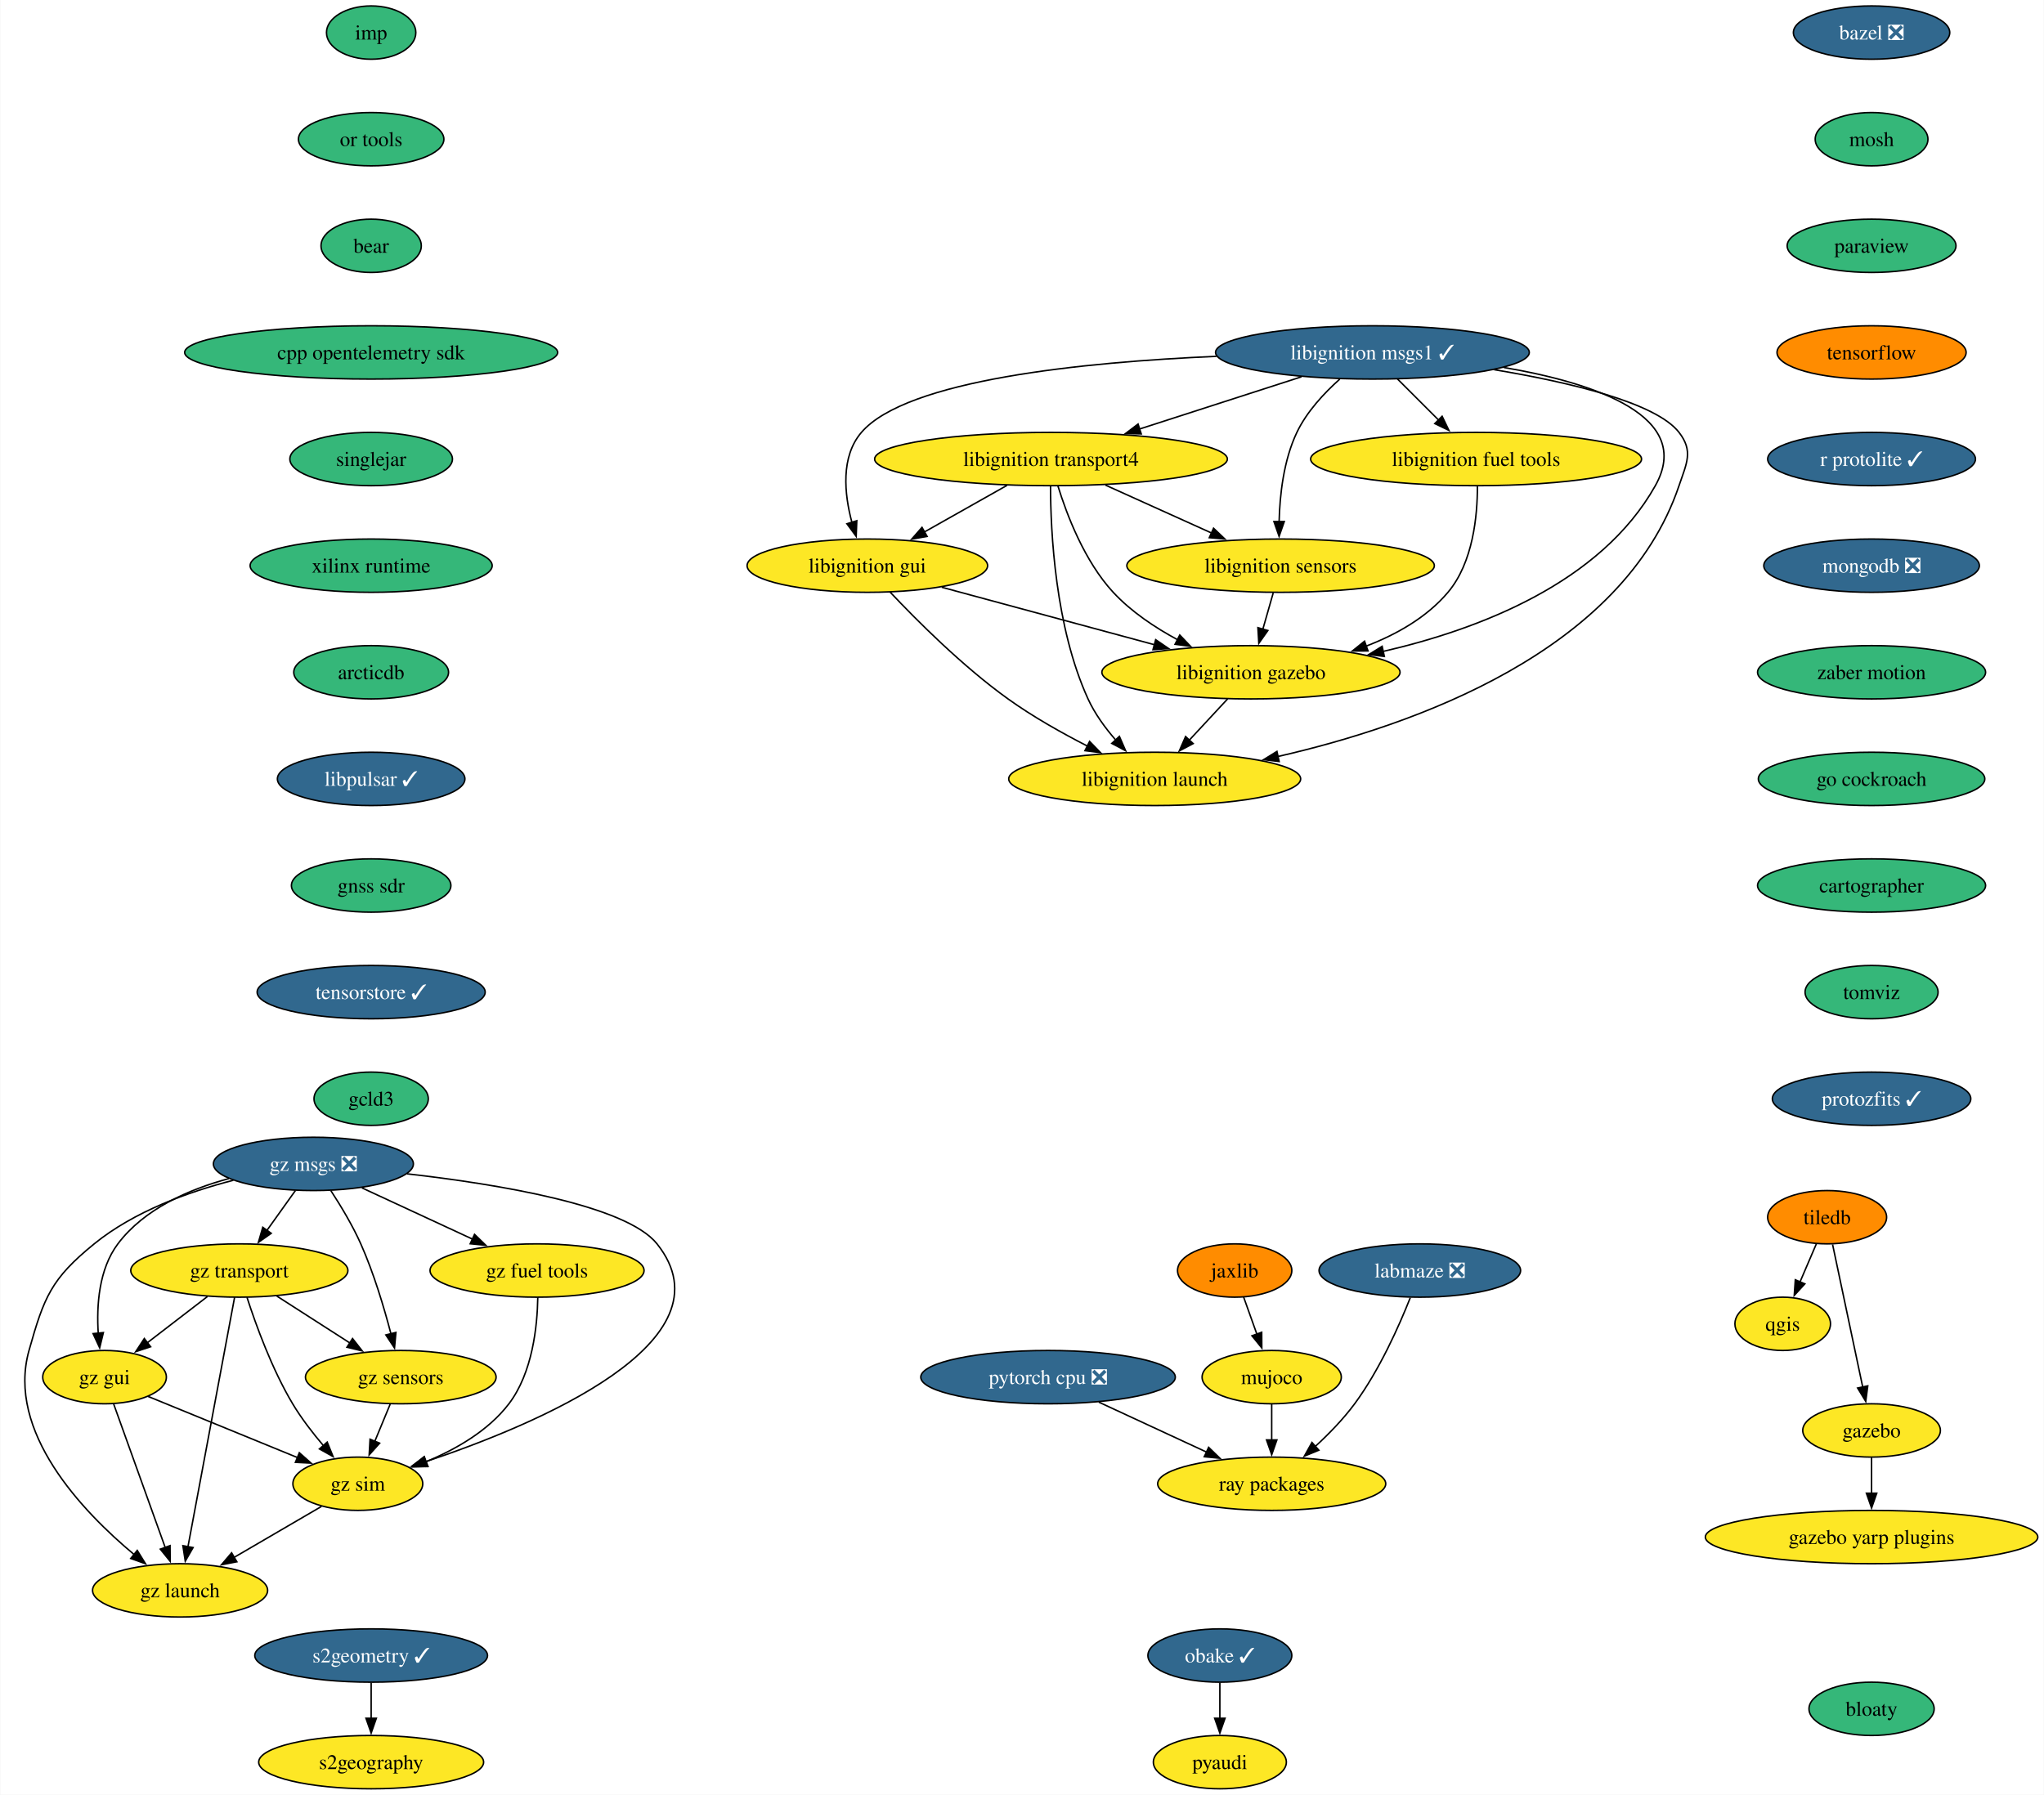
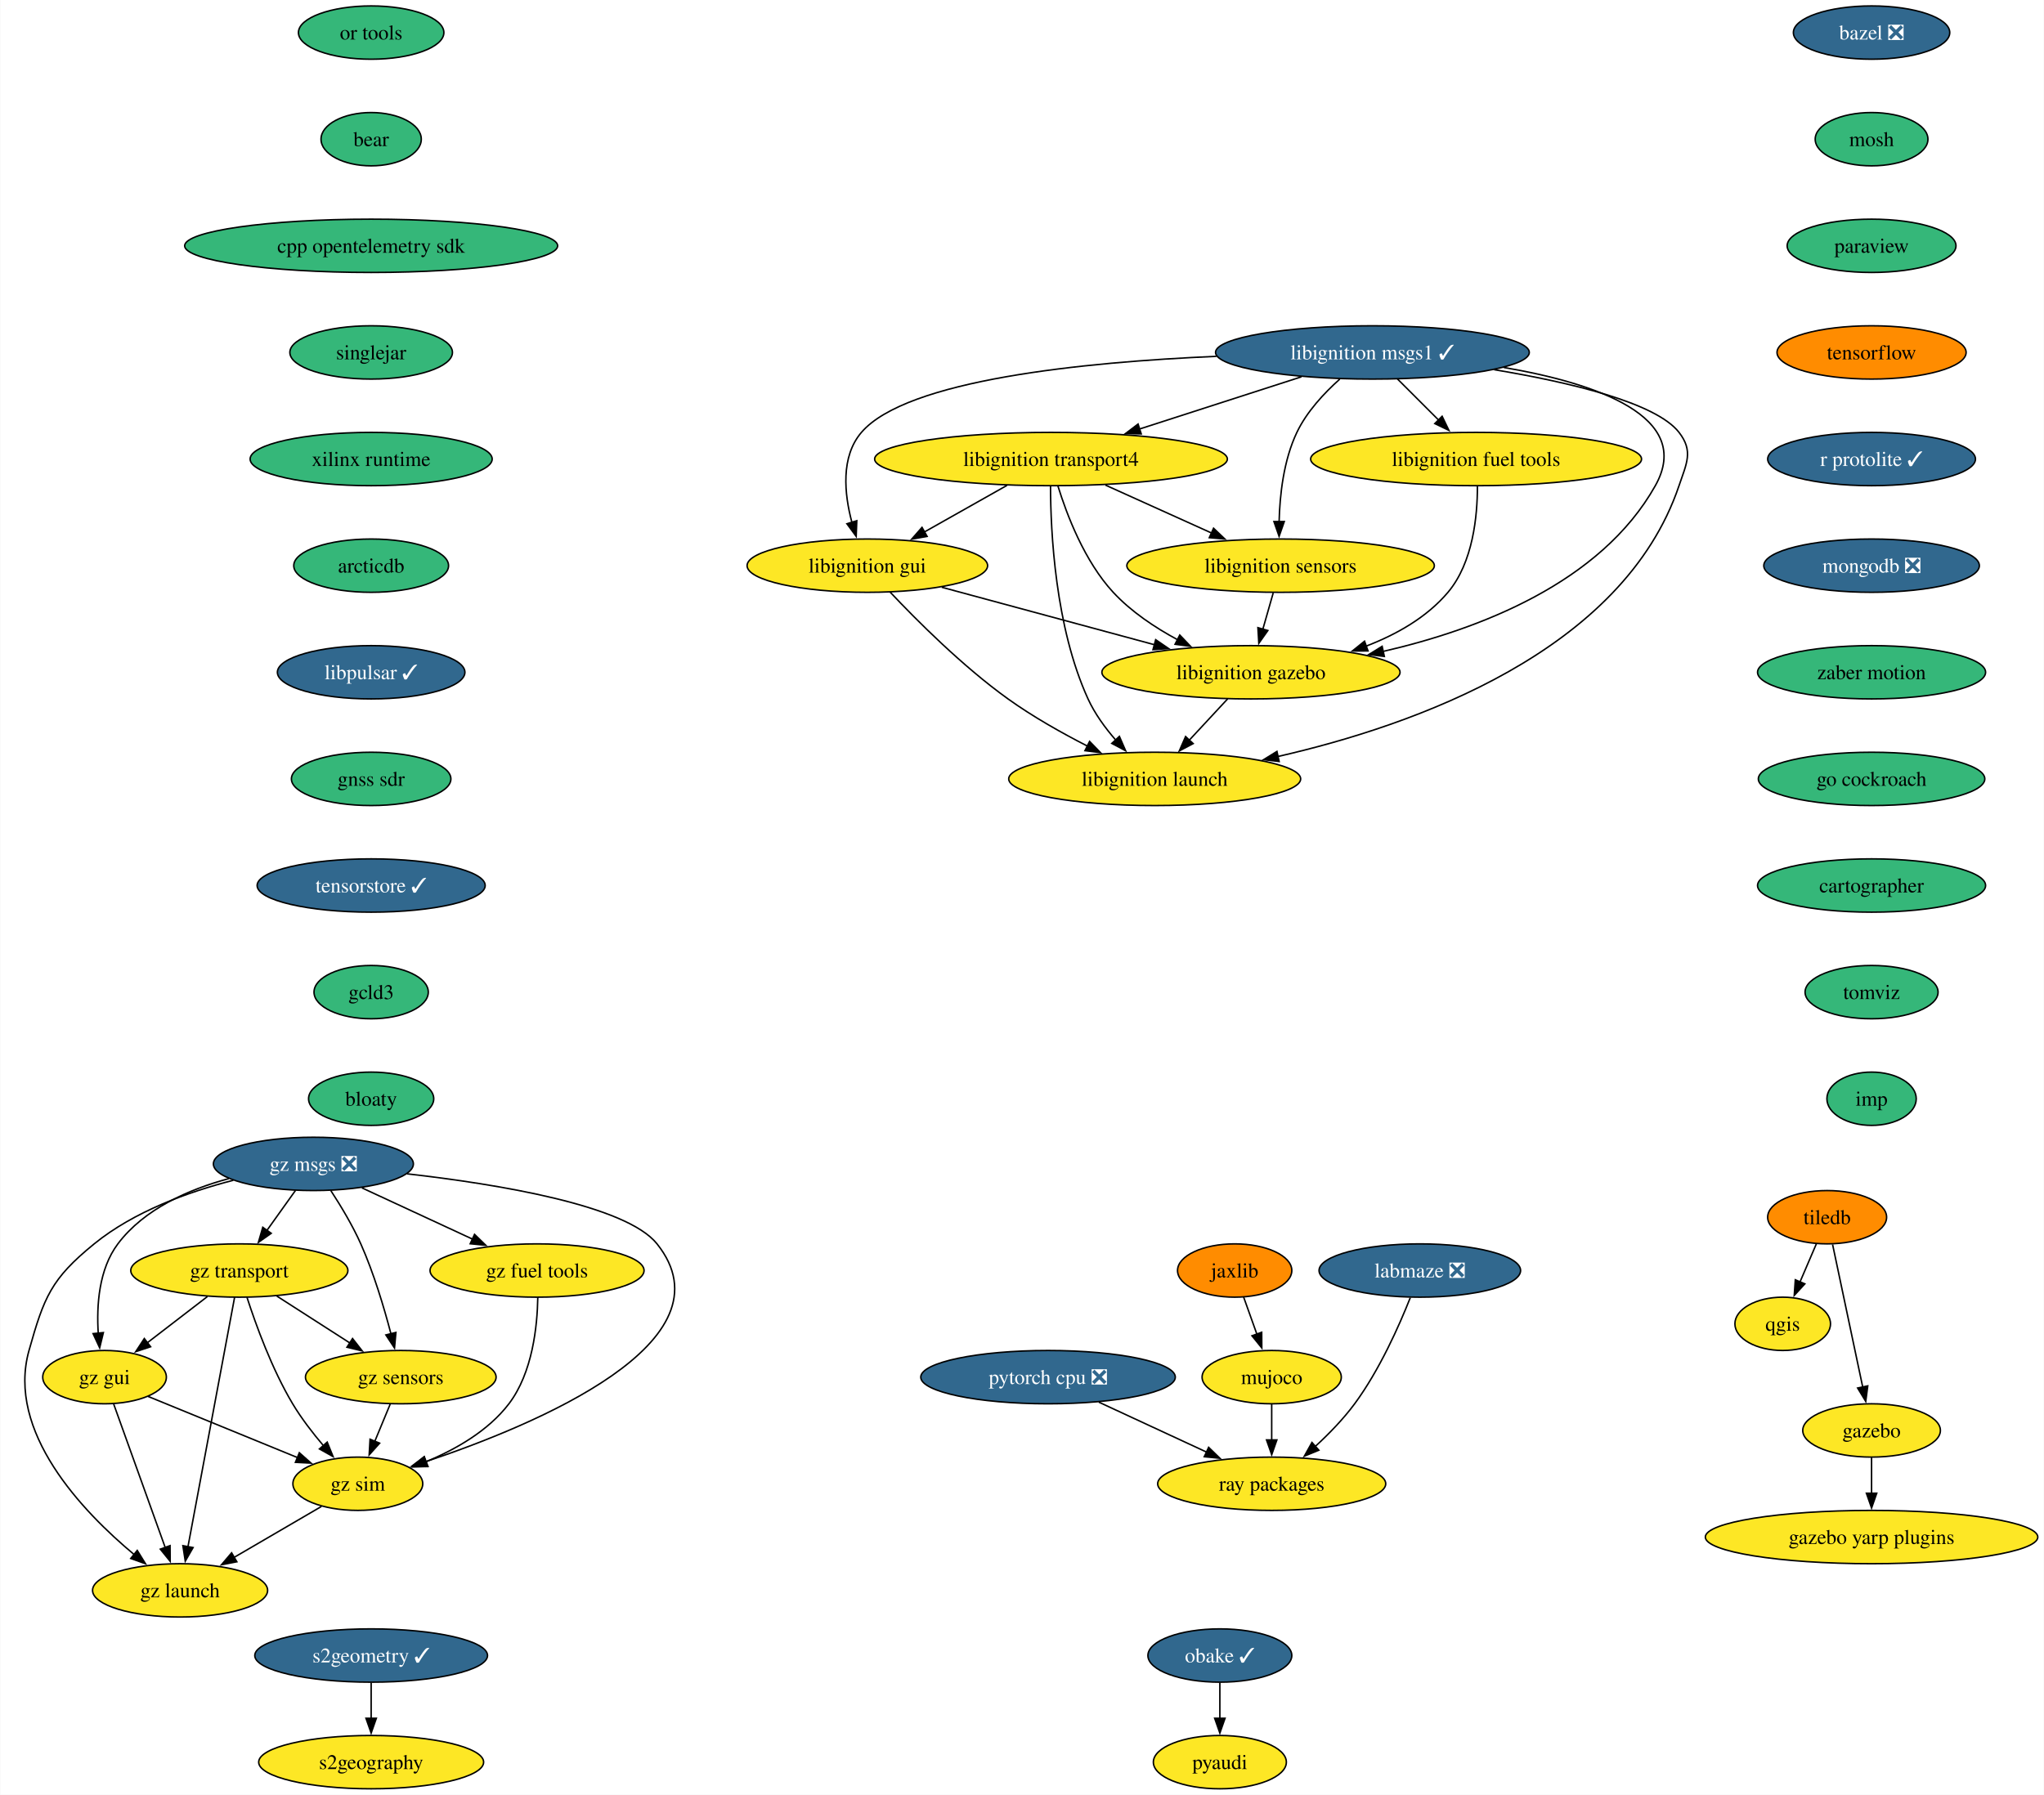
<svg xmlns="http://www.w3.org/2000/svg" xmlns:xlink="http://www.w3.org/1999/xlink" width="1380pt" height="1212pt" viewBox="0.00 0.00 1379.65 1212.00">
  <g id="graph0" class="graph" transform="scale(1 1) rotate(0) translate(4 1208)">
    <polygon fill="white" stroke="none" points="-4,4 -4,-1208 1375.65,-1208 1375.65,4 -4,4" />
    <g id="node1" class="node">
      <g id="a_node1">
        <a xlink:href="https://github.com/conda-forge/bazel-feedstock/pull/221" xlink:title="bazel ❎">
          <ellipse fill="#31688e" stroke="black" cx="1259.41" cy="-1186" rx="52.79" ry="18" />
          <text text-anchor="middle" x="1259.41" y="-1181.33" font-family="Times,serif" font-size="14.00" fill="white">bazel ❎</text>
        </a>
      </g>
    </g>
    <g id="node2" class="node">
      <g id="a_node2">
        <a xlink:href="https://github.com/conda-forge/mosh-feedstock" xlink:title="mosh">
          <ellipse fill="#35b779" stroke="black" cx="1259.41" cy="-1114" rx="38.06" ry="18" />
          <text text-anchor="middle" x="1259.41" y="-1109.33" font-family="Times,serif" font-size="14.00">mosh</text>
        </a>
      </g>
    </g>
    <g id="node3" class="node">
      <g id="a_node3">
        <a xlink:href="https://github.com/conda-forge/paraview-feedstock" xlink:title="paraview">
          <ellipse fill="#35b779" stroke="black" cx="1259.41" cy="-1042" rx="57" ry="18" />
          <text text-anchor="middle" x="1259.41" y="-1037.33" font-family="Times,serif" font-size="14.00">paraview</text>
        </a>
      </g>
    </g>
    <g id="node4" class="node">
      <g id="a_node4">
        <a xlink:href="https://github.com/conda-forge/tensorflow-feedstock" xlink:title="tensorflow">
          <ellipse fill="#ff8c00" stroke="black" cx="1259.41" cy="-970" rx="63.84" ry="18" />
          <text text-anchor="middle" x="1259.41" y="-965.33" font-family="Times,serif" font-size="14.00">tensorflow</text>
        </a>
      </g>
    </g>
    <g id="node10" class="node">
      <g id="a_node10">
        <a xlink:href="https://github.com/conda-forge/r-protolite-feedstock/pull/38" xlink:title="r protolite ✓">
          <ellipse fill="#31688e" stroke="black" cx="1259.41" cy="-898" rx="70.15" ry="18" />
          <text text-anchor="middle" x="1259.41" y="-893.33" font-family="Times,serif" font-size="14.00" fill="white">r protolite ✓</text>
        </a>
      </g>
    </g>
    <g id="node5" class="node">
      <g id="a_node5">
        <a xlink:href="https://github.com/conda-forge/qgis-feedstock" xlink:title="qgis">
          <ellipse fill="#fde725" stroke="black" cx="1199.41" cy="-314" rx="32.27" ry="18" />
          <text text-anchor="middle" x="1199.41" y="-309.32" font-family="Times,serif" font-size="14.00">qgis</text>
        </a>
      </g>
    </g>
    <g id="node6" class="node">
      <g id="a_node6">
        <a xlink:href="https://github.com/conda-forge/tiledb-feedstock" xlink:title="tiledb">
          <ellipse fill="#ff8c00" stroke="black" cx="1229.41" cy="-386" rx="40.16" ry="18" />
          <text text-anchor="middle" x="1229.41" y="-381.32" font-family="Times,serif" font-size="14.00">tiledb</text>
        </a>
      </g>
    </g>
    <g id="edge4" class="edge">
      <path fill="none" stroke="black" d="M1222.15,-368.05C1218.83,-360.32 1214.82,-350.96 1211.09,-342.27" />
      <polygon fill="black" stroke="black" points="1214.36,-340.99 1207.2,-333.18 1207.92,-343.75 1214.36,-340.99" />
    </g>
    <g id="node7" class="node">
      <g id="a_node7">
        <a xlink:href="https://github.com/conda-forge/gazebo-feedstock" xlink:title="gazebo">
          <ellipse fill="#fde725" stroke="black" cx="1259.41" cy="-242" rx="46.47" ry="18" />
          <text text-anchor="middle" x="1259.41" y="-237.32" font-family="Times,serif" font-size="14.00">gazebo</text>
        </a>
      </g>
    </g>
    <g id="edge5" class="edge">
      <path fill="none" stroke="black" d="M1233.09,-367.59C1238.18,-343.5 1247.42,-299.75 1253.49,-271.03" />
      <polygon fill="black" stroke="black" points="1256.84,-272.1 1255.48,-261.59 1249.99,-270.65 1256.84,-272.1" />
    </g>
    <g id="node8" class="node">
      <g id="a_node8">
        <a xlink:href="https://github.com/conda-forge/gazebo-yarp-plugins-feedstock" xlink:title="gazebo yarp plugins">
          <ellipse fill="#fde725" stroke="black" cx="1259.41" cy="-170" rx="112.24" ry="18" />
          <text text-anchor="middle" x="1259.41" y="-165.32" font-family="Times,serif" font-size="14.00">gazebo yarp plugins</text>
        </a>
      </g>
    </g>
    <g id="edge6" class="edge">
      <path fill="none" stroke="black" d="M1259.41,-223.7C1259.41,-216.41 1259.41,-207.73 1259.41,-199.54" />
      <polygon fill="black" stroke="black" points="1262.91,-199.62 1259.41,-189.62 1255.91,-199.62 1262.91,-199.62" />
    </g>
    <g id="node9" class="node">
      <g id="a_node9">
        <a xlink:href="https://github.com/conda-forge/pyaudi-feedstock" xlink:title="pyaudi">
          <ellipse fill="#fde725" stroke="black" cx="819.41" cy="-18" rx="44.9" ry="18" />
          <text text-anchor="middle" x="819.41" y="-13.32" font-family="Times,serif" font-size="14.00">pyaudi</text>
        </a>
      </g>
    </g>
    <g id="node11" class="node">
      <g id="a_node11">
        <a xlink:href="https://github.com/conda-forge/mongodb-feedstock/pull/84" xlink:title="mongodb ❎">
          <ellipse fill="#31688e" stroke="black" cx="1259.41" cy="-826" rx="72.78" ry="18" />
          <text text-anchor="middle" x="1259.41" y="-821.33" font-family="Times,serif" font-size="14.00" fill="white">mongodb ❎</text>
        </a>
      </g>
    </g>
    <g id="node14" class="node">
      <g id="a_node14">
        <a xlink:href="https://github.com/conda-forge/zaber-motion-feedstock" xlink:title="zaber motion">
          <ellipse fill="#35b779" stroke="black" cx="1259.41" cy="-754" rx="76.99" ry="18" />
          <text text-anchor="middle" x="1259.41" y="-749.33" font-family="Times,serif" font-size="14.00">zaber motion</text>
        </a>
      </g>
    </g>
    <g id="node12" class="node">
      <g id="a_node12">
        <a xlink:href="https://github.com/conda-forge/pytorch-cpu-feedstock/pull/221" xlink:title="pytorch cpu ❎">
          <ellipse fill="#31688e" stroke="black" cx="703.41" cy="-278" rx="85.93" ry="18" />
          <text text-anchor="middle" x="703.41" y="-273.32" font-family="Times,serif" font-size="14.00" fill="white">pytorch cpu ❎</text>
        </a>
      </g>
    </g>
    <g id="node13" class="node">
      <g id="a_node13">
        <a xlink:href="https://github.com/conda-forge/ray-packages-feedstock" xlink:title="ray packages">
          <ellipse fill="#fde725" stroke="black" cx="854.41" cy="-206" rx="76.99" ry="18" />
          <text text-anchor="middle" x="854.41" y="-201.32" font-family="Times,serif" font-size="14.00">ray packages</text>
        </a>
      </g>
    </g>
    <g id="edge9" class="edge">
      <path fill="none" stroke="black" d="M737.67,-261.12C759.25,-251.11 787.32,-238.1 810.52,-227.34" />
      <polygon fill="black" stroke="black" points="811.83,-230.6 819.43,-223.22 808.88,-224.25 811.83,-230.6" />
    </g>
    <g id="node25" class="node">
      <g id="a_node25">
        <a xlink:href="https://github.com/conda-forge/go-cockroach-feedstock" xlink:title="go cockroach">
          <ellipse fill="#35b779" stroke="black" cx="1259.41" cy="-682" rx="76.46" ry="18" />
          <text text-anchor="middle" x="1259.41" y="-677.33" font-family="Times,serif" font-size="14.00">go cockroach</text>
        </a>
      </g>
    </g>
    <g id="node15" class="node">
      <g id="a_node15">
        <a xlink:href="https://github.com/conda-forge/jaxlib-feedstock" xlink:title="jaxlib">
          <ellipse fill="#ff8c00" stroke="black" cx="829.41" cy="-350" rx="38.58" ry="18" />
          <text text-anchor="middle" x="829.41" y="-345.32" font-family="Times,serif" font-size="14.00">jaxlib</text>
        </a>
      </g>
    </g>
    <g id="node16" class="node">
      <g id="a_node16">
        <a xlink:href="https://github.com/conda-forge/mujoco-feedstock" xlink:title="mujoco">
          <ellipse fill="#fde725" stroke="black" cx="854.41" cy="-278" rx="47" ry="18" />
          <text text-anchor="middle" x="854.41" y="-273.32" font-family="Times,serif" font-size="14.00">mujoco</text>
        </a>
      </g>
    </g>
    <g id="edge11" class="edge">
      <path fill="none" stroke="black" d="M835.46,-332.05C838.15,-324.52 841.4,-315.44 844.43,-306.94" />
      <polygon fill="black" stroke="black" points="847.66,-308.3 847.73,-297.7 841.07,-305.94 847.66,-308.3" />
    </g>
    <g id="edge12" class="edge">
      <path fill="none" stroke="black" d="M854.41,-259.7C854.41,-252.41 854.41,-243.73 854.41,-235.54" />
      <polygon fill="black" stroke="black" points="857.91,-235.62 854.41,-225.62 850.91,-235.62 857.91,-235.62" />
    </g>
    <g id="node17" class="node">
      <g id="a_node17">
        <a xlink:href="https://github.com/conda-forge/obake-feedstock/pull/44" xlink:title="obake ✓">
          <ellipse fill="#31688e" stroke="black" cx="819.41" cy="-90" rx="48.58" ry="18" />
          <text text-anchor="middle" x="819.41" y="-85.33" font-family="Times,serif" font-size="14.00" fill="white">obake ✓</text>
        </a>
      </g>
    </g>
    <g id="edge13" class="edge">
      <path fill="none" stroke="black" d="M819.41,-71.7C819.41,-64.41 819.41,-55.73 819.41,-47.54" />
      <polygon fill="black" stroke="black" points="822.91,-47.62 819.41,-37.62 815.91,-47.62 822.91,-47.62" />
    </g>
    <g id="node18" class="node">
      <g id="a_node18">
        <a xlink:href="https://github.com/conda-forge/libignition-transport4-feedstock" xlink:title="libignition transport4">
          <ellipse fill="#fde725" stroke="black" cx="705.41" cy="-898" rx="119.08" ry="18" />
          <text text-anchor="middle" x="705.41" y="-893.33" font-family="Times,serif" font-size="14.00">libignition transport4</text>
        </a>
      </g>
    </g>
    <g id="node19" class="node">
      <g id="a_node19">
        <a xlink:href="https://github.com/conda-forge/libignition-sensors-feedstock" xlink:title="libignition sensors">
          <ellipse fill="#fde725" stroke="black" cx="860.41" cy="-826" rx="103.82" ry="18" />
          <text text-anchor="middle" x="860.41" y="-821.33" font-family="Times,serif" font-size="14.00">libignition sensors</text>
        </a>
      </g>
    </g>
    <g id="edge14" class="edge">
      <path fill="none" stroke="black" d="M742.14,-880.41C763.65,-870.7 791,-858.34 813.99,-847.96" />
      <polygon fill="black" stroke="black" points="815.15,-851.28 822.83,-843.97 812.27,-844.9 815.15,-851.28" />
    </g>
    <g id="node20" class="node">
      <g id="a_node20">
        <a xlink:href="https://github.com/conda-forge/libignition-gui-feedstock" xlink:title="libignition gui">
          <ellipse fill="#fde725" stroke="black" cx="581.41" cy="-826" rx="81.2" ry="18" />
          <text text-anchor="middle" x="581.41" y="-821.33" font-family="Times,serif" font-size="14.00">libignition gui</text>
        </a>
      </g>
    </g>
    <g id="edge15" class="edge">
      <path fill="none" stroke="black" d="M675.71,-880.23C658.98,-870.79 637.9,-858.89 619.91,-848.74" />
      <polygon fill="black" stroke="black" points="621.76,-845.76 611.33,-843.89 618.32,-851.86 621.76,-845.76" />
    </g>
    <g id="node21" class="node">
      <g id="a_node21">
        <a xlink:href="https://github.com/conda-forge/libignition-gazebo-feedstock" xlink:title="libignition gazebo">
          <ellipse fill="#fde725" stroke="black" cx="840.41" cy="-754" rx="100.66" ry="18" />
          <text text-anchor="middle" x="840.41" y="-749.33" font-family="Times,serif" font-size="14.00">libignition gazebo</text>
        </a>
      </g>
    </g>
    <g id="edge16" class="edge">
      <path fill="none" stroke="black" d="M710.08,-879.8C716.06,-860.43 728.02,-828.94 747.41,-808 759.53,-794.91 775.63,-784.19 791.03,-775.89" />
      <polygon fill="black" stroke="black" points="792.34,-779.16 799.65,-771.49 789.15,-772.92 792.34,-779.16" />
    </g>
    <g id="node22" class="node">
      <g id="a_node22">
        <a xlink:href="https://github.com/conda-forge/libignition-launch-feedstock" xlink:title="libignition launch">
          <ellipse fill="#fde725" stroke="black" cx="775.41" cy="-682" rx="98.56" ry="18" />
          <text text-anchor="middle" x="775.41" y="-677.33" font-family="Times,serif" font-size="14.00">libignition launch</text>
        </a>
      </g>
    </g>
    <g id="edge17" class="edge">
      <path fill="none" stroke="black" d="M705.08,-879.68C705.14,-849.2 708.17,-784.62 730.41,-736 734.98,-726 741.99,-716.41 749.13,-708.2" />
      <polygon fill="black" stroke="black" points="751.58,-710.72 755.79,-701 746.44,-705.97 751.58,-710.72" />
    </g>
    <g id="edge18" class="edge">
      <path fill="none" stroke="black" d="M855.46,-807.7C853.33,-800.24 850.79,-791.32 848.4,-782.97" />
      <polygon fill="black" stroke="black" points="851.82,-782.21 845.71,-773.56 845.09,-784.14 851.82,-782.21" />
    </g>
    <g id="edge19" class="edge">
      <path fill="none" stroke="black" d="M631.65,-811.42C672.61,-800.35 730.75,-784.64 775.27,-772.6" />
      <polygon fill="black" stroke="black" points="776.08,-776.01 784.82,-770.02 774.25,-769.25 776.08,-776.01" />
    </g>
    <g id="edge20" class="edge">
      <path fill="none" stroke="black" d="M596.75,-808.18C614.66,-789.17 645.74,-758 676.41,-736 693.09,-724.03 712.81,-712.94 730.24,-704.03" />
      <polygon fill="black" stroke="black" points="731.46,-707.33 738.84,-699.72 728.33,-701.07 731.46,-707.33" />
    </g>
    <g id="edge21" class="edge">
      <path fill="none" stroke="black" d="M824.67,-736.05C816.85,-727.63 807.24,-717.28 798.59,-707.97" />
      <polygon fill="black" stroke="black" points="801.4,-705.84 792.03,-700.9 796.27,-710.61 801.4,-705.84" />
    </g>
    <g id="node23" class="node">
      <g id="a_node23">
        <a xlink:href="https://github.com/conda-forge/libignition-msgs1-feedstock/pull/103" xlink:title="libignition msgs1 ✓">
          <ellipse fill="#31688e" stroke="black" cx="922.41" cy="-970" rx="105.92" ry="18" />
          <text text-anchor="middle" x="922.41" y="-965.33" font-family="Times,serif" font-size="14.00" fill="white">libignition msgs1 ✓</text>
        </a>
      </g>
    </g>
    <g id="edge22" class="edge">
      <path fill="none" stroke="black" d="M874.52,-953.55C842.31,-943.16 799.6,-929.39 765.17,-918.28" />
      <polygon fill="black" stroke="black" points="766.34,-914.98 755.74,-915.24 764.19,-921.64 766.34,-914.98" />
    </g>
    <g id="edge23" class="edge">
      <path fill="none" stroke="black" d="M900.36,-951.97C889.81,-942.55 878.05,-929.95 871.41,-916 862.44,-897.18 859.85,-873.7 859.41,-855.59" />
      <polygon fill="black" stroke="black" points="862.91,-855.8 859.4,-845.8 855.91,-855.81 862.91,-855.8" />
    </g>
    <g id="edge24" class="edge">
      <path fill="none" stroke="black" d="M817.09,-967.37C727.24,-963.47 607.89,-951.53 577.41,-916 563.33,-899.59 565.82,-874.57 570.98,-855.23" />
      <polygon fill="black" stroke="black" points="574.29,-856.36 573.87,-845.78 567.6,-854.31 574.29,-856.36" />
    </g>
    <g id="edge25" class="edge">
      <path fill="none" stroke="black" d="M1011.12,-959.84C1072.84,-949.28 1139.73,-926.89 1113.41,-880 1076.51,-814.25 994.16,-782.9 929.5,-768.06" />
      <polygon fill="black" stroke="black" points="930.46,-764.69 919.95,-765.97 928.97,-771.53 930.46,-764.69" />
    </g>
    <g id="edge26" class="edge">
      <path fill="none" stroke="black" d="M1004.63,-958.35C1055.43,-949.89 1113.8,-936.11 1129.41,-916 1139.22,-903.36 1134.54,-895.16 1129.41,-880 1091.51,-767.96 950.65,-718.11 858.45,-697.09" />
      <polygon fill="black" stroke="black" points="859.45,-693.73 848.93,-694.99 857.95,-700.56 859.45,-693.73" />
    </g>
    <g id="node24" class="node">
      <g id="a_node24">
        <a xlink:href="https://github.com/conda-forge/libignition-fuel-tools-feedstock" xlink:title="libignition fuel tools">
          <ellipse fill="#fde725" stroke="black" cx="992.41" cy="-898" rx="111.71" ry="18" />
          <text text-anchor="middle" x="992.41" y="-893.33" font-family="Times,serif" font-size="14.00">libignition fuel tools</text>
        </a>
      </g>
    </g>
    <g id="edge27" class="edge">
      <path fill="none" stroke="black" d="M939.35,-952.05C947.66,-943.75 957.82,-933.58 967.03,-924.38" />
      <polygon fill="black" stroke="black" points="969.47,-926.89 974.06,-917.35 964.52,-921.94 969.47,-926.89" />
    </g>
    <g id="edge28" class="edge">
      <path fill="none" stroke="black" d="M993.29,-879.52C993.33,-859.89 990.43,-828.16 973.41,-808 959.14,-791.1 938.72,-779.54 918.15,-771.66" />
      <polygon fill="black" stroke="black" points="919.44,-768.4 908.84,-768.36 917.1,-775 919.44,-768.4" />
    </g>
    <g id="node26" class="node">
      <g id="a_node26">
        <a xlink:href="https://github.com/conda-forge/cartographer-feedstock" xlink:title="cartographer">
          <ellipse fill="#35b779" stroke="black" cx="1259.41" cy="-610" rx="76.99" ry="18" />
          <text text-anchor="middle" x="1259.41" y="-605.33" font-family="Times,serif" font-size="14.00">cartographer</text>
        </a>
      </g>
    </g>
    <g id="node27" class="node">
      <g id="a_node27">
        <a xlink:href="https://github.com/conda-forge/tomviz-feedstock" xlink:title="tomviz">
          <ellipse fill="#35b779" stroke="black" cx="1259.41" cy="-538" rx="44.9" ry="18" />
          <text text-anchor="middle" x="1259.41" y="-533.33" font-family="Times,serif" font-size="14.00">tomviz</text>
        </a>
      </g>
    </g>
    <g id="node30" class="node">
      <g id="a_node30">
-         <a xlink:href="https://github.com/conda-forge/protozfits-feedstock/pull/33" xlink:title="protozfits ✓">
-           <ellipse fill="#31688e" stroke="black" cx="1259.41" cy="-466" rx="66.99" ry="18" />
-           <text text-anchor="middle" x="1259.41" y="-461.32" font-family="Times,serif" font-size="14.00" fill="white">protozfits ✓</text>
+         <a xlink:href="https://github.com/conda-forge/imp-feedstock" xlink:title="imp">
+           <ellipse fill="#35b779" stroke="black" cx="1259.41" cy="-466" rx="30.16" ry="18" />
+           <text text-anchor="middle" x="1259.41" y="-461.32" font-family="Times,serif" font-size="14.00">imp</text>
        </a>
      </g>
    </g>
    <g id="node28" class="node">
      <g id="a_node28">
        <a xlink:href="https://github.com/conda-forge/s2geometry-feedstock/pull/16" xlink:title="s2geometry ✓">
          <ellipse fill="#31688e" stroke="black" cx="246.41" cy="-90" rx="78.57" ry="18" />
          <text text-anchor="middle" x="246.41" y="-85.33" font-family="Times,serif" font-size="14.00" fill="white">s2geometry ✓</text>
        </a>
      </g>
    </g>
    <g id="node29" class="node">
      <g id="a_node29">
        <a xlink:href="https://github.com/conda-forge/s2geography-feedstock" xlink:title="s2geography">
          <ellipse fill="#fde725" stroke="black" cx="246.41" cy="-18" rx="75.94" ry="18" />
          <text text-anchor="middle" x="246.41" y="-13.32" font-family="Times,serif" font-size="14.00">s2geography</text>
        </a>
      </g>
    </g>
    <g id="edge32" class="edge">
      <path fill="none" stroke="black" d="M246.41,-71.7C246.41,-64.41 246.41,-55.73 246.41,-47.54" />
      <polygon fill="black" stroke="black" points="249.91,-47.62 246.41,-37.62 242.91,-47.62 249.91,-47.62" />
    </g>
    <g id="node31" class="node">
      <g id="a_node31">
-         <a xlink:href="https://github.com/conda-forge/imp-feedstock" xlink:title="imp">
-           <ellipse fill="#35b779" stroke="black" cx="246.41" cy="-1186" rx="30.16" ry="18" />
-           <text text-anchor="middle" x="246.41" y="-1181.33" font-family="Times,serif" font-size="14.00">imp</text>
+         <a xlink:href="https://github.com/conda-forge/or-tools-feedstock" xlink:title="or tools">
+           <ellipse fill="#35b779" stroke="black" cx="246.41" cy="-1186" rx="49.1" ry="18" />
+           <text text-anchor="middle" x="246.41" y="-1181.33" font-family="Times,serif" font-size="14.00">or tools</text>
        </a>
      </g>
    </g>
    <g id="node32" class="node">
      <g id="a_node32">
-         <a xlink:href="https://github.com/conda-forge/or-tools-feedstock" xlink:title="or tools">
-           <ellipse fill="#35b779" stroke="black" cx="246.41" cy="-1114" rx="49.1" ry="18" />
-           <text text-anchor="middle" x="246.41" y="-1109.33" font-family="Times,serif" font-size="14.00">or tools</text>
+         <a xlink:href="https://github.com/conda-forge/bear-feedstock" xlink:title="bear">
+           <ellipse fill="#35b779" stroke="black" cx="246.41" cy="-1114" rx="33.85" ry="18" />
+           <text text-anchor="middle" x="246.41" y="-1109.33" font-family="Times,serif" font-size="14.00">bear</text>
        </a>
      </g>
    </g>
    <g id="node33" class="node">
      <g id="a_node33">
-         <a xlink:href="https://github.com/conda-forge/bear-feedstock" xlink:title="bear">
-           <ellipse fill="#35b779" stroke="black" cx="246.41" cy="-1042" rx="33.85" ry="18" />
-           <text text-anchor="middle" x="246.41" y="-1037.33" font-family="Times,serif" font-size="14.00">bear</text>
+         <a xlink:href="https://github.com/conda-forge/cpp-opentelemetry-sdk-feedstock" xlink:title="cpp opentelemetry sdk">
+           <ellipse fill="#35b779" stroke="black" cx="246.41" cy="-1042" rx="125.92" ry="18" />
+           <text text-anchor="middle" x="246.41" y="-1037.33" font-family="Times,serif" font-size="14.00">cpp opentelemetry sdk</text>
        </a>
      </g>
    </g>
    <g id="node34" class="node">
      <g id="a_node34">
-         <a xlink:href="https://github.com/conda-forge/cpp-opentelemetry-sdk-feedstock" xlink:title="cpp opentelemetry sdk">
-           <ellipse fill="#35b779" stroke="black" cx="246.41" cy="-970" rx="125.92" ry="18" />
-           <text text-anchor="middle" x="246.41" y="-965.33" font-family="Times,serif" font-size="14.00">cpp opentelemetry sdk</text>
+         <a xlink:href="https://github.com/conda-forge/singlejar-feedstock" xlink:title="singlejar">
+           <ellipse fill="#35b779" stroke="black" cx="246.41" cy="-970" rx="54.89" ry="18" />
+           <text text-anchor="middle" x="246.41" y="-965.33" font-family="Times,serif" font-size="14.00">singlejar</text>
        </a>
      </g>
    </g>
    <g id="node35" class="node">
      <g id="a_node35">
-         <a xlink:href="https://github.com/conda-forge/singlejar-feedstock" xlink:title="singlejar">
-           <ellipse fill="#35b779" stroke="black" cx="246.41" cy="-898" rx="54.89" ry="18" />
-           <text text-anchor="middle" x="246.41" y="-893.33" font-family="Times,serif" font-size="14.00">singlejar</text>
+         <a xlink:href="https://github.com/conda-forge/xilinx-runtime-feedstock" xlink:title="xilinx runtime">
+           <ellipse fill="#35b779" stroke="black" cx="246.41" cy="-898" rx="81.72" ry="18" />
+           <text text-anchor="middle" x="246.41" y="-893.33" font-family="Times,serif" font-size="14.00">xilinx runtime</text>
        </a>
      </g>
    </g>
    <g id="node36" class="node">
      <g id="a_node36">
-         <a xlink:href="https://github.com/conda-forge/xilinx-runtime-feedstock" xlink:title="xilinx runtime">
-           <ellipse fill="#35b779" stroke="black" cx="246.41" cy="-826" rx="81.72" ry="18" />
-           <text text-anchor="middle" x="246.41" y="-821.33" font-family="Times,serif" font-size="14.00">xilinx runtime</text>
+         <a xlink:href="https://github.com/conda-forge/arcticdb-feedstock" xlink:title="arcticdb">
+           <ellipse fill="#35b779" stroke="black" cx="246.41" cy="-826" rx="52.26" ry="18" />
+           <text text-anchor="middle" x="246.41" y="-821.33" font-family="Times,serif" font-size="14.00">arcticdb</text>
+         </a>
+       </g>
+     </g>
+     <g id="node45" class="node">
+       <g id="a_node45">
+         <a xlink:href="https://github.com/conda-forge/libpulsar-feedstock/pull/14" xlink:title="libpulsar ✓">
+           <ellipse fill="#31688e" stroke="black" cx="246.41" cy="-754" rx="63.31" ry="18" />
+           <text text-anchor="middle" x="246.41" y="-749.33" font-family="Times,serif" font-size="14.00" fill="white">libpulsar ✓</text>
        </a>
      </g>
    </g>
    <g id="node37" class="node">
      <g id="a_node37">
-         <a xlink:href="https://github.com/conda-forge/arcticdb-feedstock" xlink:title="arcticdb">
-           <ellipse fill="#35b779" stroke="black" cx="246.41" cy="-754" rx="52.26" ry="18" />
-           <text text-anchor="middle" x="246.41" y="-749.33" font-family="Times,serif" font-size="14.00">arcticdb</text>
-         </a>
-       </g>
-     </g>
-     <g id="node46" class="node">
-       <g id="a_node46">
-         <a xlink:href="https://github.com/conda-forge/libpulsar-feedstock/pull/14" xlink:title="libpulsar ✓">
-           <ellipse fill="#31688e" stroke="black" cx="246.41" cy="-682" rx="63.31" ry="18" />
-           <text text-anchor="middle" x="246.41" y="-677.33" font-family="Times,serif" font-size="14.00" fill="white">libpulsar ✓</text>
-         </a>
-       </g>
-     </g>
-     <g id="node38" class="node">
-       <g id="a_node38">
        <a xlink:href="https://github.com/conda-forge/gz-msgs-feedstock/pull/27" xlink:title="gz msgs ❎">
          <ellipse fill="#31688e" stroke="black" cx="207.41" cy="-422" rx="67.52" ry="18" />
          <text text-anchor="middle" x="207.41" y="-417.32" font-family="Times,serif" font-size="14.00" fill="white">gz msgs ❎</text>
        </a>
      </g>
    </g>
-     <g id="node39" class="node">
-       <g id="a_node39">
+     <g id="node38" class="node">
+       <g id="a_node38">
        <a xlink:href="https://github.com/conda-forge/gz-transport-feedstock" xlink:title="gz transport">
          <ellipse fill="#fde725" stroke="black" cx="157.41" cy="-350" rx="73.3" ry="18" />
          <text text-anchor="middle" x="157.41" y="-345.32" font-family="Times,serif" font-size="14.00">gz transport</text>
        </a>
      </g>
    </g>
-     <g id="edge40" class="edge">
+     <g id="edge39" class="edge">
      <path fill="none" stroke="black" d="M195.3,-404.05C189.53,-395.97 182.5,-386.12 176.06,-377.11" />
      <polygon fill="black" stroke="black" points="178.94,-375.12 170.28,-369.02 173.24,-379.19 178.94,-375.12" />
    </g>
-     <g id="node40" class="node">
-       <g id="a_node40">
+     <g id="node39" class="node">
+       <g id="a_node39">
        <a xlink:href="https://github.com/conda-forge/gz-fuel-tools-feedstock" xlink:title="gz fuel tools">
          <ellipse fill="#fde725" stroke="black" cx="358.41" cy="-350" rx="72.25" ry="18" />
          <text text-anchor="middle" x="358.41" y="-345.32" font-family="Times,serif" font-size="14.00">gz fuel tools</text>
        </a>
      </g>
    </g>
-     <g id="edge41" class="edge">
+     <g id="edge40" class="edge">
      <path fill="none" stroke="black" d="M240.17,-405.81C262.08,-395.65 291.16,-382.18 314.99,-371.13" />
      <polygon fill="black" stroke="black" points="316.21,-374.42 323.81,-367.04 313.27,-368.07 316.21,-374.42" />
    </g>
-     <g id="node41" class="node">
-       <g id="a_node41">
+     <g id="node40" class="node">
+       <g id="a_node40">
        <a xlink:href="https://github.com/conda-forge/gz-gui-feedstock" xlink:title="gz gui">
          <ellipse fill="#fde725" stroke="black" cx="66.41" cy="-278" rx="41.74" ry="18" />
          <text text-anchor="middle" x="66.41" y="-273.32" font-family="Times,serif" font-size="14.00">gz gui</text>
        </a>
      </g>
    </g>
-     <g id="edge42" class="edge">
+     <g id="edge41" class="edge">
      <path fill="none" stroke="black" d="M150.31,-412.07C123.34,-404.81 93.22,-391.68 75.41,-368 62.56,-350.92 60.93,-326.47 62.16,-307.53" />
      <polygon fill="black" stroke="black" points="65.62,-308.08 63.12,-297.78 58.66,-307.39 65.62,-308.08" />
    </g>
-     <g id="node42" class="node">
-       <g id="a_node42">
+     <g id="node41" class="node">
+       <g id="a_node41">
        <a xlink:href="https://github.com/conda-forge/gz-sensors-feedstock" xlink:title="gz sensors">
          <ellipse fill="#fde725" stroke="black" cx="266.41" cy="-278" rx="64.36" ry="18" />
          <text text-anchor="middle" x="266.41" y="-273.32" font-family="Times,serif" font-size="14.00">gz sensors</text>
        </a>
      </g>
    </g>
-     <g id="edge43" class="edge">
+     <g id="edge42" class="edge">
      <path fill="none" stroke="black" d="M219.21,-403.93C225.81,-393.82 233.81,-380.57 239.41,-368 248.15,-348.37 255.1,-325.1 259.76,-307.28" />
      <polygon fill="black" stroke="black" points="263.13,-308.2 262.18,-297.65 256.34,-306.5 263.13,-308.2" />
    </g>
-     <g id="node43" class="node">
-       <g id="a_node43">
+     <g id="node42" class="node">
+       <g id="a_node42">
        <a xlink:href="https://github.com/conda-forge/gz-sim-feedstock" xlink:title="gz sim">
          <ellipse fill="#fde725" stroke="black" cx="237.41" cy="-206" rx="43.84" ry="18" />
          <text text-anchor="middle" x="237.41" y="-201.33" font-family="Times,serif" font-size="14.00">gz sim</text>
        </a>
      </g>
    </g>
-     <g id="edge44" class="edge">
+     <g id="edge43" class="edge">
      <path fill="none" stroke="black" d="M270.69,-415.3C331.99,-408.31 418.64,-394.05 439.41,-368 492.17,-301.83 357.37,-245.72 282.87,-220.8" />
      <polygon fill="black" stroke="black" points="284.37,-217.61 273.78,-217.83 282.19,-224.27 284.37,-217.61" />
    </g>
-     <g id="node44" class="node">
-       <g id="a_node44">
+     <g id="node43" class="node">
+       <g id="a_node43">
        <a xlink:href="https://github.com/conda-forge/gz-launch-feedstock" xlink:title="gz launch">
          <ellipse fill="#fde725" stroke="black" cx="117.41" cy="-134" rx="59.1" ry="18" />
          <text text-anchor="middle" x="117.41" y="-129.32" font-family="Times,serif" font-size="14.00">gz launch</text>
        </a>
      </g>
    </g>
-     <g id="edge45" class="edge">
+     <g id="edge44" class="edge">
      <path fill="none" stroke="black" d="M153.38,-410.95C123.22,-403.2 86.4,-389.96 59.41,-368 30.32,-344.33 25.57,-332.1 15.41,-296 0,-241.24 51.29,-187.41 86.65,-157.97" />
      <polygon fill="black" stroke="black" points="88.49,-160.98 94.06,-151.97 84.09,-155.54 88.49,-160.98" />
    </g>
-     <g id="edge46" class="edge">
+     <g id="edge45" class="edge">
      <path fill="none" stroke="black" d="M135.84,-332.41C123.75,-323.11 108.5,-311.38 95.37,-301.28" />
      <polygon fill="black" stroke="black" points="97.52,-298.52 87.46,-295.2 93.26,-304.07 97.52,-298.52" />
    </g>
-     <g id="edge47" class="edge">
+     <g id="edge46" class="edge">
      <path fill="none" stroke="black" d="M182.69,-332.76C197.38,-323.33 216.08,-311.32 232.09,-301.04" />
      <polygon fill="black" stroke="black" points="233.84,-304.07 240.37,-295.72 230.06,-298.18 233.84,-304.07" />
    </g>
-     <g id="edge48" class="edge">
+     <g id="edge47" class="edge">
      <path fill="none" stroke="black" d="M162.58,-331.87C168.56,-313.39 179.39,-283.46 193.41,-260 199.33,-250.1 207.03,-240.13 214.34,-231.55" />
      <polygon fill="black" stroke="black" points="216.73,-234.13 220.72,-224.32 211.48,-229.5 216.73,-234.13" />
    </g>
-     <g id="edge49" class="edge">
+     <g id="edge48" class="edge">
      <path fill="none" stroke="black" d="M154.2,-331.85C147.34,-295.14 131.18,-208.66 122.74,-163.53" />
      <polygon fill="black" stroke="black" points="126.19,-162.91 120.91,-153.72 119.3,-164.19 126.19,-162.91" />
    </g>
-     <g id="edge50" class="edge">
+     <g id="edge49" class="edge">
      <path fill="none" stroke="black" d="M358.91,-331.82C358.61,-312.47 355.4,-280.99 339.41,-260 325.47,-241.7 303.4,-229.13 283.35,-220.85" />
      <polygon fill="black" stroke="black" points="284.8,-217.65 274.21,-217.33 282.28,-224.19 284.8,-217.65" />
    </g>
-     <g id="edge51" class="edge">
+     <g id="edge50" class="edge">
      <path fill="none" stroke="black" d="M95.8,-264.97C123.65,-253.57 165.71,-236.35 196.76,-223.64" />
      <polygon fill="black" stroke="black" points="197.92,-226.95 205.85,-219.92 195.27,-220.47 197.92,-226.95" />
    </g>
-     <g id="edge52" class="edge">
+     <g id="edge51" class="edge">
      <path fill="none" stroke="black" d="M72.56,-259.87C81.21,-235.78 97.08,-191.6 107.43,-162.77" />
      <polygon fill="black" stroke="black" points="110.64,-164.21 110.72,-153.61 104.05,-161.84 110.64,-164.21" />
    </g>
-     <g id="edge53" class="edge">
+     <g id="edge52" class="edge">
      <path fill="none" stroke="black" d="M259.24,-259.7C256.11,-252.15 252.37,-243.12 248.88,-234.68" />
      <polygon fill="black" stroke="black" points="252.13,-233.4 245.07,-225.5 245.67,-236.08 252.13,-233.4" />
    </g>
-     <g id="edge54" class="edge">
+     <g id="edge53" class="edge">
      <path fill="none" stroke="black" d="M212.84,-190.67C195.86,-180.77 173,-167.43 153.91,-156.29" />
      <polygon fill="black" stroke="black" points="155.74,-153.31 145.34,-151.29 152.21,-159.36 155.74,-153.31" />
    </g>
-     <g id="node45" class="node">
-       <g id="a_node45">
+     <g id="node44" class="node">
+       <g id="a_node44">
        <a xlink:href="https://github.com/conda-forge/labmaze-feedstock/pull/10" xlink:title="labmaze ❎">
          <ellipse fill="#31688e" stroke="black" cx="954.41" cy="-350" rx="68.04" ry="18" />
          <text text-anchor="middle" x="954.41" y="-345.32" font-family="Times,serif" font-size="14.00" fill="white">labmaze ❎</text>
        </a>
      </g>
    </g>
-     <g id="edge55" class="edge">
+     <g id="edge54" class="edge">
      <path fill="none" stroke="black" d="M947.95,-331.59C940.53,-312.87 927.2,-282.74 910.41,-260 902.82,-249.72 893.1,-239.73 883.89,-231.25" />
      <polygon fill="black" stroke="black" points="886.24,-228.66 876.44,-224.63 881.59,-233.89 886.24,-228.66" />
    </g>
+     <g id="node46" class="node">
+       <g id="a_node46">
+         <a xlink:href="https://github.com/conda-forge/gnss-sdr-feedstock" xlink:title="gnss sdr">
+           <ellipse fill="#35b779" stroke="black" cx="246.41" cy="-682" rx="53.84" ry="18" />
+           <text text-anchor="middle" x="246.41" y="-677.33" font-family="Times,serif" font-size="14.00">gnss sdr</text>
+         </a>
+       </g>
+     </g>
    <g id="node47" class="node">
      <g id="a_node47">
-         <a xlink:href="https://github.com/conda-forge/gnss-sdr-feedstock" xlink:title="gnss sdr">
-           <ellipse fill="#35b779" stroke="black" cx="246.41" cy="-610" rx="53.84" ry="18" />
-           <text text-anchor="middle" x="246.41" y="-605.33" font-family="Times,serif" font-size="14.00">gnss sdr</text>
+         <a xlink:href="https://github.com/conda-forge/tensorstore-feedstock/pull/20" xlink:title="tensorstore ✓">
+           <ellipse fill="#31688e" stroke="black" cx="246.41" cy="-610" rx="76.99" ry="18" />
+           <text text-anchor="middle" x="246.41" y="-605.33" font-family="Times,serif" font-size="14.00" fill="white">tensorstore ✓</text>
        </a>
      </g>
    </g>
    <g id="node48" class="node">
      <g id="a_node48">
-         <a xlink:href="https://github.com/conda-forge/tensorstore-feedstock/pull/20" xlink:title="tensorstore ✓">
-           <ellipse fill="#31688e" stroke="black" cx="246.41" cy="-538" rx="76.99" ry="18" />
-           <text text-anchor="middle" x="246.41" y="-533.33" font-family="Times,serif" font-size="14.00" fill="white">tensorstore ✓</text>
+         <a xlink:href="https://github.com/conda-forge/gcld3-feedstock" xlink:title="gcld3">
+           <ellipse fill="#35b779" stroke="black" cx="246.41" cy="-538" rx="38.58" ry="18" />
+           <text text-anchor="middle" x="246.41" y="-533.33" font-family="Times,serif" font-size="14.00">gcld3</text>
        </a>
      </g>
    </g>
    <g id="node49" class="node">
      <g id="a_node49">
-         <a xlink:href="https://github.com/conda-forge/gcld3-feedstock" xlink:title="gcld3">
-           <ellipse fill="#35b779" stroke="black" cx="246.41" cy="-466" rx="38.58" ry="18" />
-           <text text-anchor="middle" x="246.41" y="-461.32" font-family="Times,serif" font-size="14.00">gcld3</text>
-         </a>
-       </g>
-     </g>
-     <g id="node50" class="node">
-       <g id="a_node50">
        <a xlink:href="https://github.com/conda-forge/bloaty-feedstock" xlink:title="bloaty">
-           <ellipse fill="#35b779" stroke="black" cx="1259.41" cy="-54" rx="42.26" ry="18" />
-           <text text-anchor="middle" x="1259.41" y="-49.33" font-family="Times,serif" font-size="14.00">bloaty</text>
+           <ellipse fill="#35b779" stroke="black" cx="246.41" cy="-466" rx="42.26" ry="18" />
+           <text text-anchor="middle" x="246.41" y="-461.32" font-family="Times,serif" font-size="14.00">bloaty</text>
        </a>
      </g>
    </g>
  </g>
</svg>
